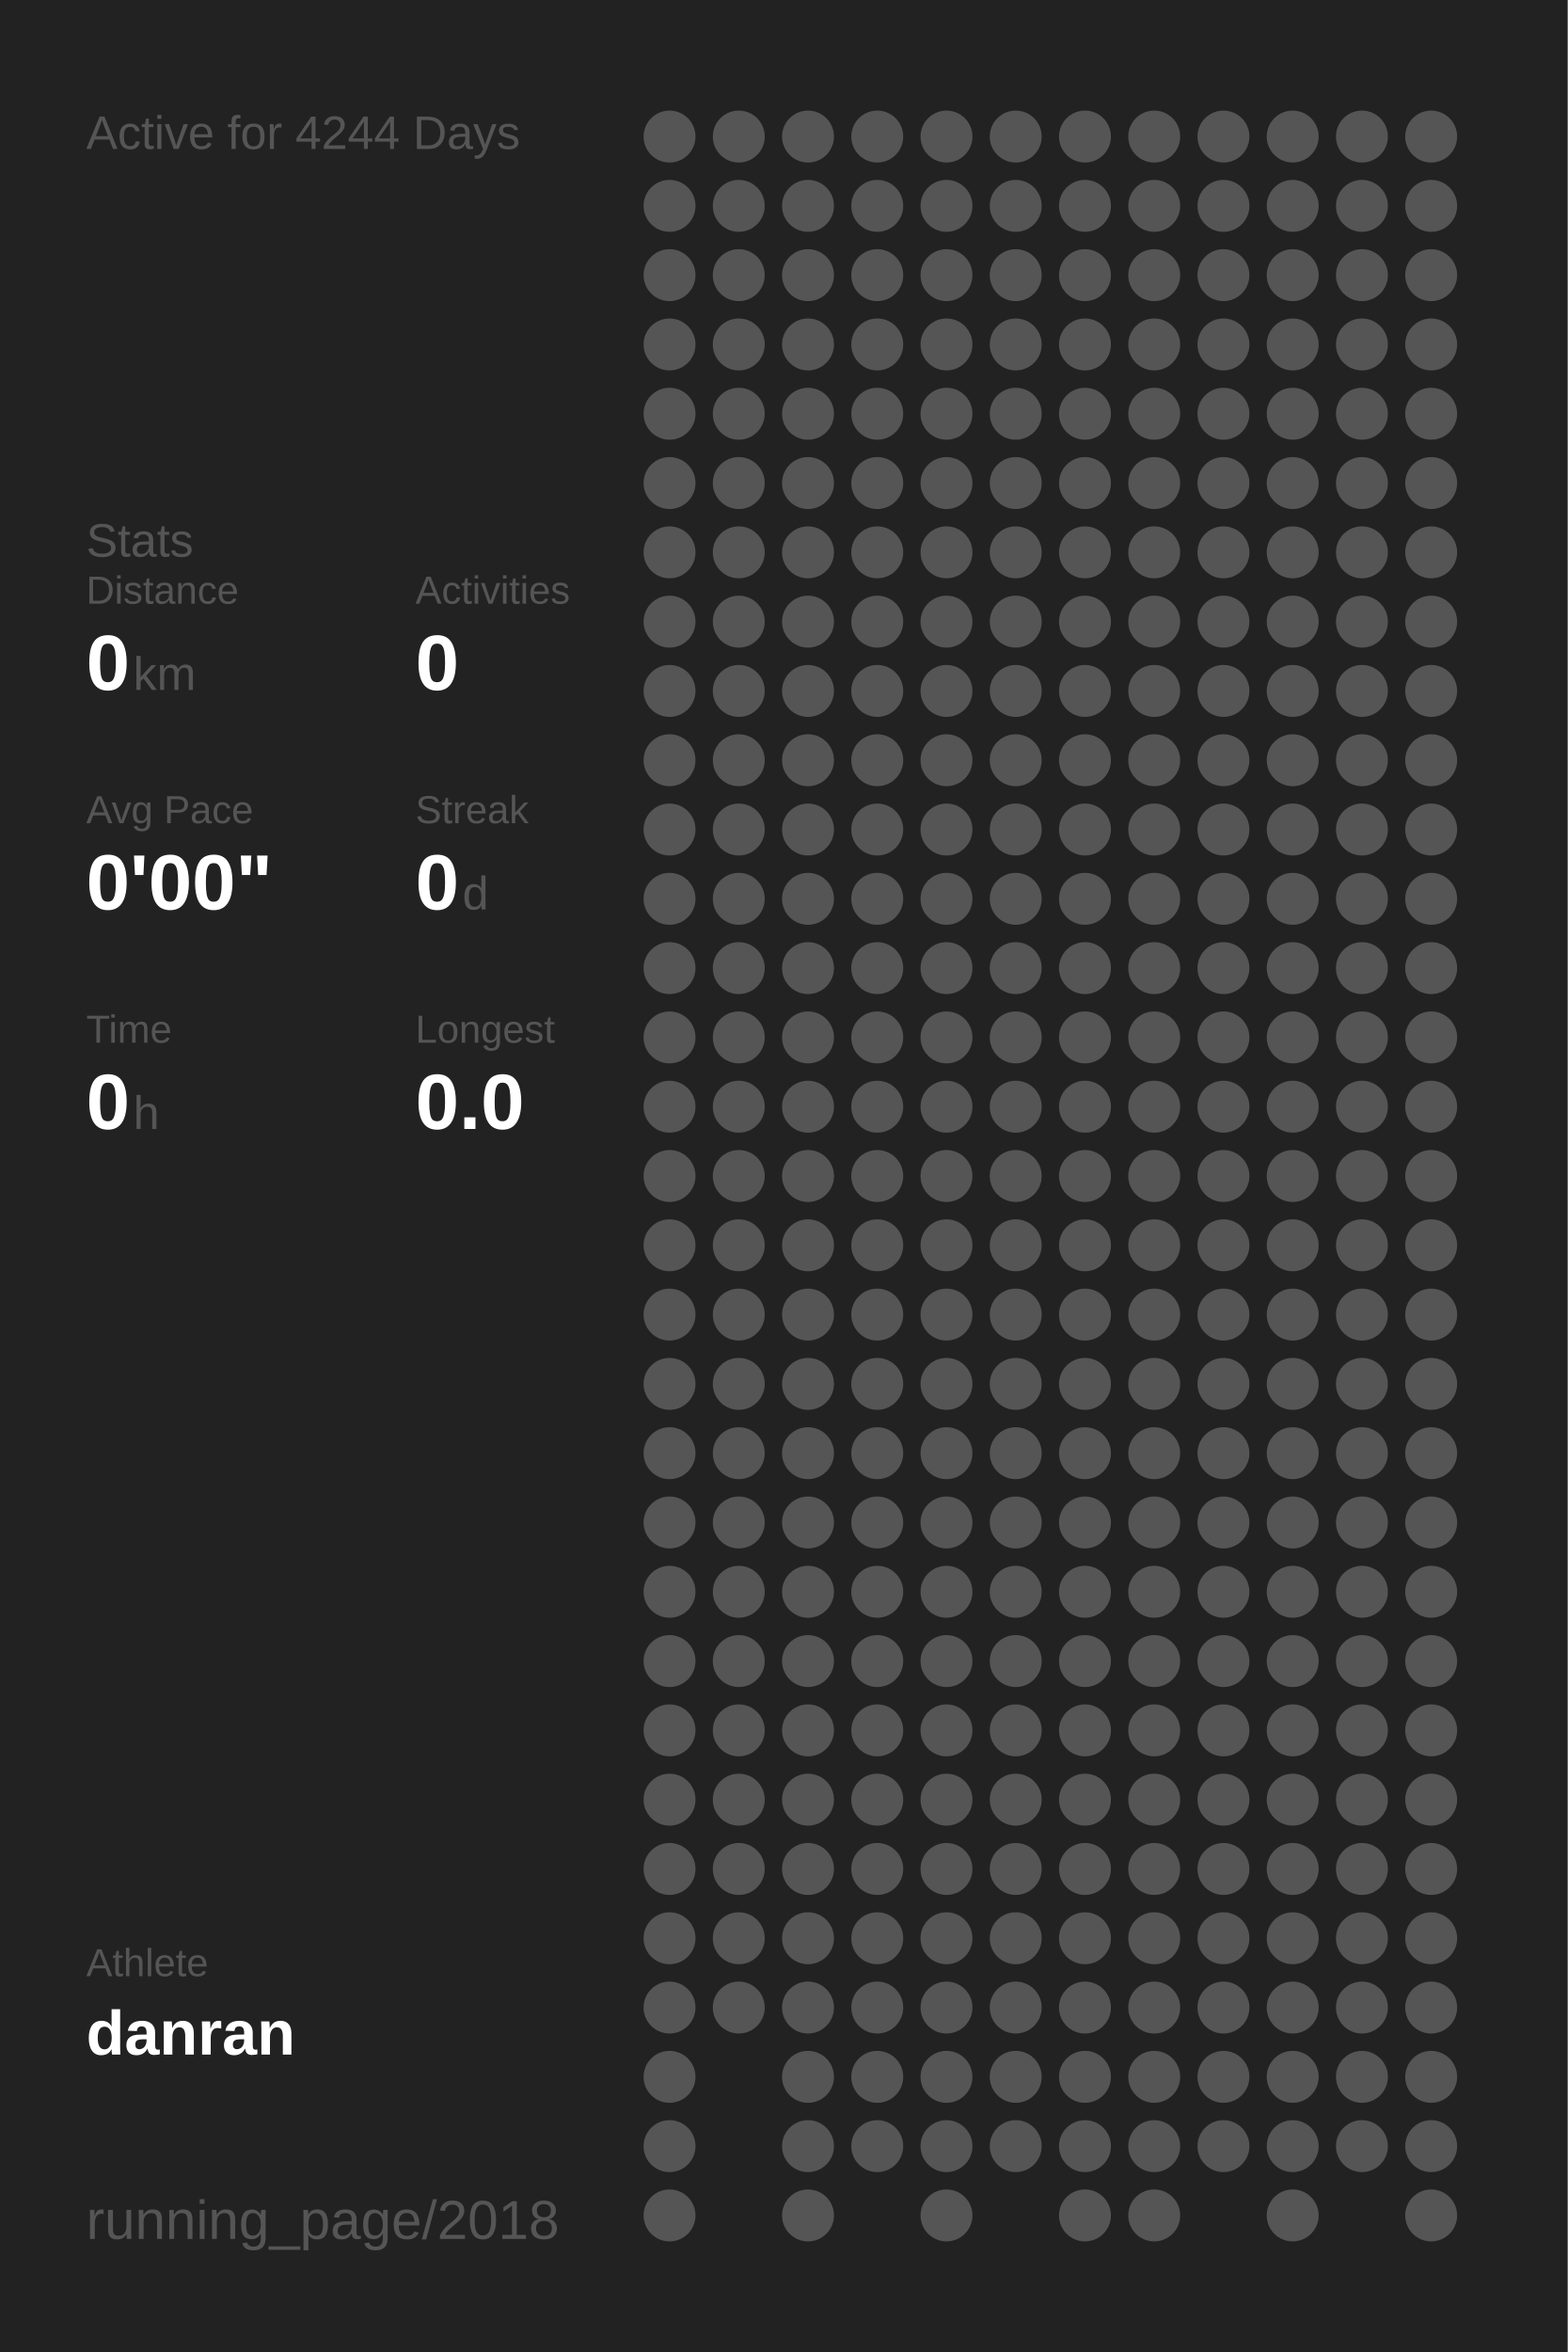
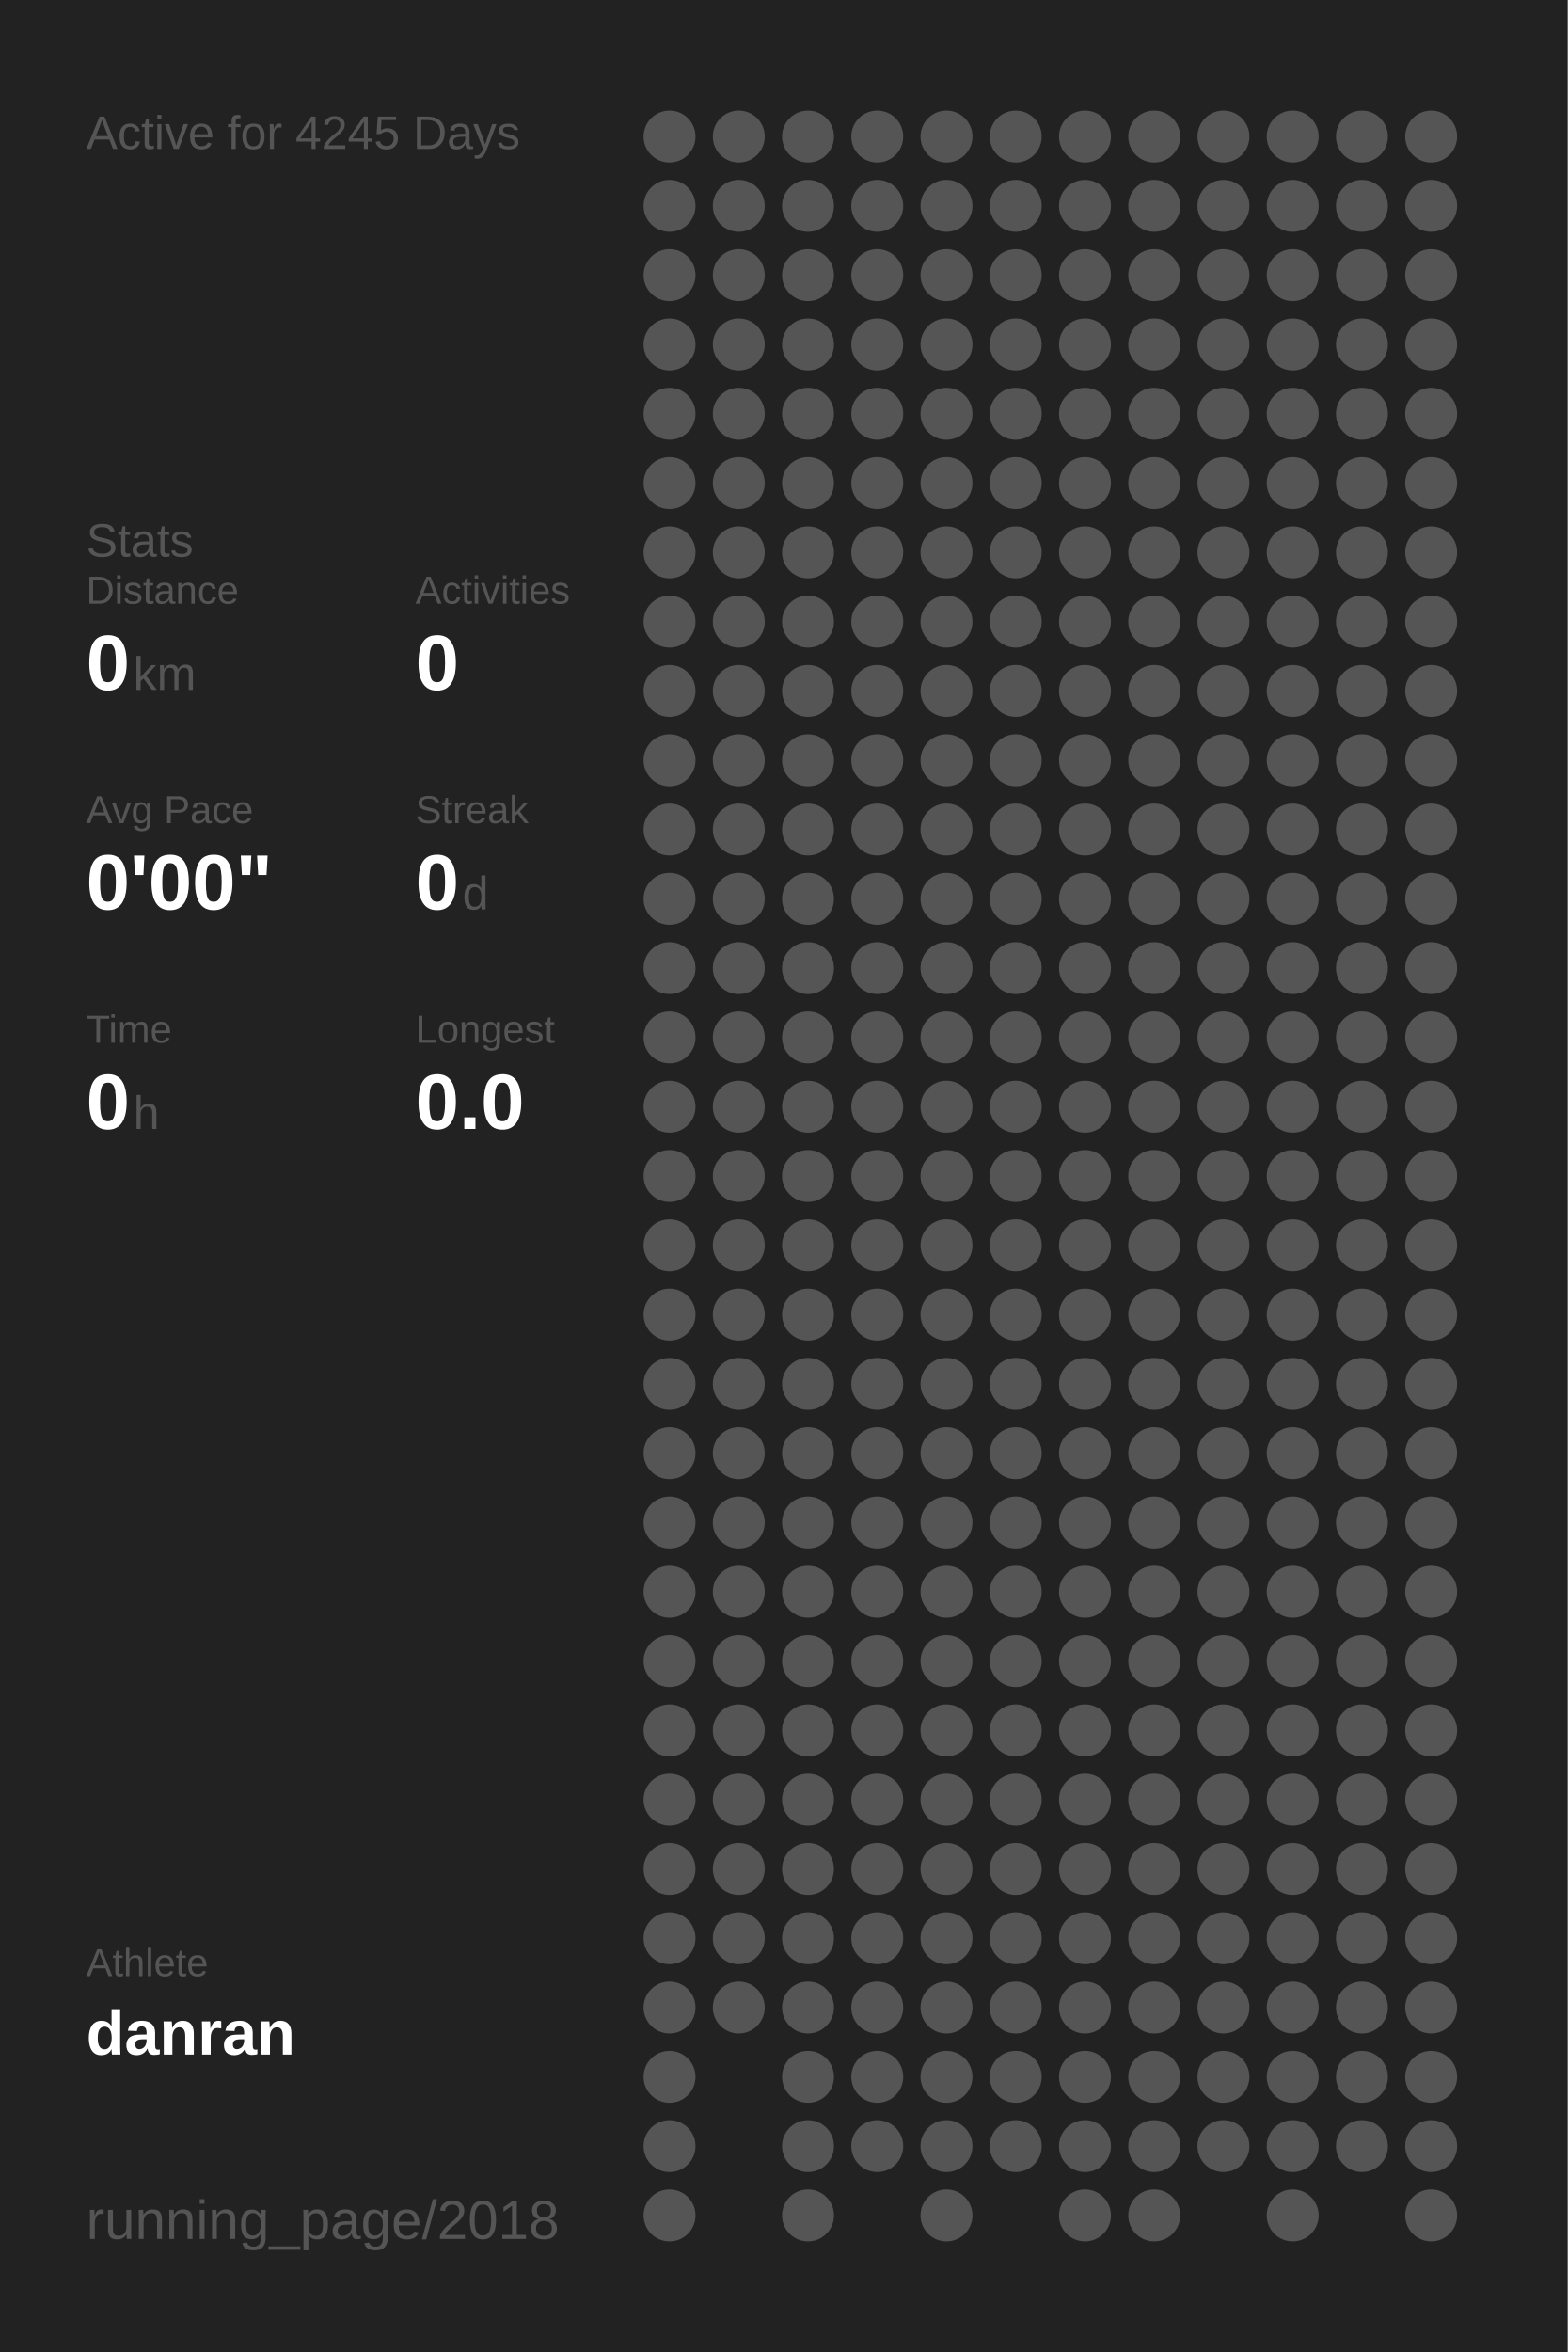
<svg xmlns="http://www.w3.org/2000/svg" baseProfile="full" height="300mm" version="1.1" viewBox="0,0,200,300" width="200mm">
  <defs />
  <rect fill="#222222" height="300" width="200" x="0" y="0" />
-   <text fill="#555555" style="font-size:6px; font-family:Arial;" x="11" y="19">Active for 4244 Days</text>
+   <text fill="#555555" style="font-size:6px; font-family:Arial;" x="11" y="19">Active for 4245 Days</text>
  <text fill="#555555" style="font-size:6px; font-family:Arial;" x="11" y="71">Stats</text>
  <text fill="#555555" style="font-size:5px; font-family:Arial;" x="11" y="77">Distance</text>
  <text fill="#FFFFFF" style="font-size:10px; font-family:Arial; font-weight:bold;" x="11" y="88">0</text>
  <text fill="#555555" style="font-size:6px; font-family:Arial;" x="17" y="88">km</text>
  <text fill="#555555" style="font-size:5px; font-family:Arial;" x="53" y="77">Activities</text>
  <text fill="#FFFFFF" style="font-size:10px; font-family:Arial; font-weight:bold;" x="53" y="88">0</text>
  <text fill="#555555" style="font-size:5px; font-family:Arial;" x="11" y="105">Avg Pace</text>
  <text fill="#FFFFFF" style="font-size:10px; font-family:Arial; font-weight:bold;" x="11" y="116">0'00"</text>
  <text fill="#555555" style="font-size:5px; font-family:Arial;" x="53" y="105">Streak</text>
  <text fill="#FFFFFF" style="font-size:10px; font-family:Arial; font-weight:bold;" x="53" y="116">0</text>
  <text fill="#555555" style="font-size:6px; font-family:Arial;" x="59" y="116">d</text>
  <text fill="#555555" style="font-size:5px; font-family:Arial;" x="11" y="133">Time</text>
  <text fill="#FFFFFF" style="font-size:10px; font-family:Arial; font-weight:bold;" x="11" y="144">0</text>
  <text fill="#555555" style="font-size:6px; font-family:Arial;" x="17" y="144">h</text>
  <text fill="#555555" style="font-size:5px; font-family:Arial;" x="53" y="133">Longest</text>
  <text fill="#FFFFFF" style="font-size:10px; font-family:Arial; font-weight:bold;" x="53" y="144">0.0</text>
  <text fill="#555555" style="font-size:5px; font-family:Arial;" x="11" y="252.065">Athlete</text>
  <text fill="#FFFFFF" style="font-size:8px; font-family:Arial; font-weight:bold;" x="11" y="262.065">danran</text>
  <text fill="#555555" style="font-size:7px; font-family:Arial;" x="11" y="285.581">running_page/2018</text>
  <circle cx="85.417" cy="17.419" fill="#555555" r="3.312" />
  <circle cx="85.417" cy="26.258" fill="#555555" r="3.312" />
  <circle cx="85.417" cy="35.097" fill="#555555" r="3.312" />
  <circle cx="85.417" cy="43.935" fill="#555555" r="3.312" />
  <circle cx="85.417" cy="52.774" fill="#555555" r="3.312" />
  <circle cx="85.417" cy="61.613" fill="#555555" r="3.312" />
  <circle cx="85.417" cy="70.452" fill="#555555" r="3.312" />
  <circle cx="85.417" cy="79.29" fill="#555555" r="3.312" />
  <circle cx="85.417" cy="88.129" fill="#555555" r="3.312" />
  <circle cx="85.417" cy="96.968" fill="#555555" r="3.312" />
  <circle cx="85.417" cy="105.806" fill="#555555" r="3.312" />
  <circle cx="85.417" cy="114.645" fill="#555555" r="3.312" />
  <circle cx="85.417" cy="123.484" fill="#555555" r="3.312" />
  <circle cx="85.417" cy="132.323" fill="#555555" r="3.312" />
  <circle cx="85.417" cy="141.161" fill="#555555" r="3.312" />
  <circle cx="85.417" cy="150" fill="#555555" r="3.312" />
  <circle cx="85.417" cy="158.839" fill="#555555" r="3.312" />
  <circle cx="85.417" cy="167.677" fill="#555555" r="3.312" />
  <circle cx="85.417" cy="176.516" fill="#555555" r="3.312" />
  <circle cx="85.417" cy="185.355" fill="#555555" r="3.312" />
  <circle cx="85.417" cy="194.194" fill="#555555" r="3.312" />
  <circle cx="85.417" cy="203.032" fill="#555555" r="3.312" />
  <circle cx="85.417" cy="211.871" fill="#555555" r="3.312" />
  <circle cx="85.417" cy="220.71" fill="#555555" r="3.312" />
  <circle cx="85.417" cy="229.548" fill="#555555" r="3.312" />
  <circle cx="85.417" cy="238.387" fill="#555555" r="3.312" />
  <circle cx="85.417" cy="247.226" fill="#555555" r="3.312" />
  <circle cx="85.417" cy="256.065" fill="#555555" r="3.312" />
  <circle cx="85.417" cy="264.903" fill="#555555" r="3.312" />
  <circle cx="85.417" cy="273.742" fill="#555555" r="3.312" />
  <circle cx="85.417" cy="282.581" fill="#555555" r="3.312" />
  <circle cx="94.25" cy="17.419" fill="#555555" r="3.312" />
  <circle cx="94.25" cy="26.258" fill="#555555" r="3.312" />
  <circle cx="94.25" cy="35.097" fill="#555555" r="3.312" />
  <circle cx="94.25" cy="43.935" fill="#555555" r="3.312" />
  <circle cx="94.25" cy="52.774" fill="#555555" r="3.312" />
  <circle cx="94.25" cy="61.613" fill="#555555" r="3.312" />
  <circle cx="94.25" cy="70.452" fill="#555555" r="3.312" />
  <circle cx="94.25" cy="79.29" fill="#555555" r="3.312" />
  <circle cx="94.25" cy="88.129" fill="#555555" r="3.312" />
  <circle cx="94.25" cy="96.968" fill="#555555" r="3.312" />
  <circle cx="94.25" cy="105.806" fill="#555555" r="3.312" />
  <circle cx="94.25" cy="114.645" fill="#555555" r="3.312" />
  <circle cx="94.25" cy="123.484" fill="#555555" r="3.312" />
  <circle cx="94.25" cy="132.323" fill="#555555" r="3.312" />
  <circle cx="94.25" cy="141.161" fill="#555555" r="3.312" />
  <circle cx="94.25" cy="150" fill="#555555" r="3.312" />
  <circle cx="94.25" cy="158.839" fill="#555555" r="3.312" />
  <circle cx="94.25" cy="167.677" fill="#555555" r="3.312" />
  <circle cx="94.25" cy="176.516" fill="#555555" r="3.312" />
  <circle cx="94.25" cy="185.355" fill="#555555" r="3.312" />
  <circle cx="94.25" cy="194.194" fill="#555555" r="3.312" />
  <circle cx="94.25" cy="203.032" fill="#555555" r="3.312" />
  <circle cx="94.25" cy="211.871" fill="#555555" r="3.312" />
  <circle cx="94.25" cy="220.71" fill="#555555" r="3.312" />
  <circle cx="94.25" cy="229.548" fill="#555555" r="3.312" />
  <circle cx="94.25" cy="238.387" fill="#555555" r="3.312" />
  <circle cx="94.25" cy="247.226" fill="#555555" r="3.312" />
  <circle cx="94.25" cy="256.065" fill="#555555" r="3.312" />
  <circle cx="103.083" cy="17.419" fill="#555555" r="3.312" />
  <circle cx="103.083" cy="26.258" fill="#555555" r="3.312" />
  <circle cx="103.083" cy="35.097" fill="#555555" r="3.312" />
  <circle cx="103.083" cy="43.935" fill="#555555" r="3.312" />
  <circle cx="103.083" cy="52.774" fill="#555555" r="3.312" />
  <circle cx="103.083" cy="61.613" fill="#555555" r="3.312" />
  <circle cx="103.083" cy="70.452" fill="#555555" r="3.312" />
  <circle cx="103.083" cy="79.29" fill="#555555" r="3.312" />
  <circle cx="103.083" cy="88.129" fill="#555555" r="3.312" />
  <circle cx="103.083" cy="96.968" fill="#555555" r="3.312" />
  <circle cx="103.083" cy="105.806" fill="#555555" r="3.312" />
  <circle cx="103.083" cy="114.645" fill="#555555" r="3.312" />
  <circle cx="103.083" cy="123.484" fill="#555555" r="3.312" />
  <circle cx="103.083" cy="132.323" fill="#555555" r="3.312" />
  <circle cx="103.083" cy="141.161" fill="#555555" r="3.312" />
  <circle cx="103.083" cy="150" fill="#555555" r="3.312" />
  <circle cx="103.083" cy="158.839" fill="#555555" r="3.312" />
  <circle cx="103.083" cy="167.677" fill="#555555" r="3.312" />
  <circle cx="103.083" cy="176.516" fill="#555555" r="3.312" />
  <circle cx="103.083" cy="185.355" fill="#555555" r="3.312" />
  <circle cx="103.083" cy="194.194" fill="#555555" r="3.312" />
  <circle cx="103.083" cy="203.032" fill="#555555" r="3.312" />
  <circle cx="103.083" cy="211.871" fill="#555555" r="3.312" />
  <circle cx="103.083" cy="220.71" fill="#555555" r="3.312" />
  <circle cx="103.083" cy="229.548" fill="#555555" r="3.312" />
  <circle cx="103.083" cy="238.387" fill="#555555" r="3.312" />
  <circle cx="103.083" cy="247.226" fill="#555555" r="3.312" />
  <circle cx="103.083" cy="256.065" fill="#555555" r="3.312" />
  <circle cx="103.083" cy="264.903" fill="#555555" r="3.312" />
  <circle cx="103.083" cy="273.742" fill="#555555" r="3.312" />
  <circle cx="103.083" cy="282.581" fill="#555555" r="3.312" />
  <circle cx="111.917" cy="17.419" fill="#555555" r="3.312" />
  <circle cx="111.917" cy="26.258" fill="#555555" r="3.312" />
  <circle cx="111.917" cy="35.097" fill="#555555" r="3.312" />
  <circle cx="111.917" cy="43.935" fill="#555555" r="3.312" />
  <circle cx="111.917" cy="52.774" fill="#555555" r="3.312" />
  <circle cx="111.917" cy="61.613" fill="#555555" r="3.312" />
  <circle cx="111.917" cy="70.452" fill="#555555" r="3.312" />
  <circle cx="111.917" cy="79.29" fill="#555555" r="3.312" />
  <circle cx="111.917" cy="88.129" fill="#555555" r="3.312" />
  <circle cx="111.917" cy="96.968" fill="#555555" r="3.312" />
  <circle cx="111.917" cy="105.806" fill="#555555" r="3.312" />
  <circle cx="111.917" cy="114.645" fill="#555555" r="3.312" />
  <circle cx="111.917" cy="123.484" fill="#555555" r="3.312" />
  <circle cx="111.917" cy="132.323" fill="#555555" r="3.312" />
  <circle cx="111.917" cy="141.161" fill="#555555" r="3.312" />
  <circle cx="111.917" cy="150" fill="#555555" r="3.312" />
  <circle cx="111.917" cy="158.839" fill="#555555" r="3.312" />
  <circle cx="111.917" cy="167.677" fill="#555555" r="3.312" />
  <circle cx="111.917" cy="176.516" fill="#555555" r="3.312" />
  <circle cx="111.917" cy="185.355" fill="#555555" r="3.312" />
  <circle cx="111.917" cy="194.194" fill="#555555" r="3.312" />
  <circle cx="111.917" cy="203.032" fill="#555555" r="3.312" />
  <circle cx="111.917" cy="211.871" fill="#555555" r="3.312" />
  <circle cx="111.917" cy="220.71" fill="#555555" r="3.312" />
  <circle cx="111.917" cy="229.548" fill="#555555" r="3.312" />
  <circle cx="111.917" cy="238.387" fill="#555555" r="3.312" />
  <circle cx="111.917" cy="247.226" fill="#555555" r="3.312" />
  <circle cx="111.917" cy="256.065" fill="#555555" r="3.312" />
  <circle cx="111.917" cy="264.903" fill="#555555" r="3.312" />
  <circle cx="111.917" cy="273.742" fill="#555555" r="3.312" />
  <circle cx="120.75" cy="17.419" fill="#555555" r="3.312" />
  <circle cx="120.75" cy="26.258" fill="#555555" r="3.312" />
  <circle cx="120.75" cy="35.097" fill="#555555" r="3.312" />
  <circle cx="120.75" cy="43.935" fill="#555555" r="3.312" />
  <circle cx="120.75" cy="52.774" fill="#555555" r="3.312" />
  <circle cx="120.75" cy="61.613" fill="#555555" r="3.312" />
  <circle cx="120.75" cy="70.452" fill="#555555" r="3.312" />
  <circle cx="120.75" cy="79.29" fill="#555555" r="3.312" />
  <circle cx="120.75" cy="88.129" fill="#555555" r="3.312" />
  <circle cx="120.75" cy="96.968" fill="#555555" r="3.312" />
  <circle cx="120.75" cy="105.806" fill="#555555" r="3.312" />
  <circle cx="120.75" cy="114.645" fill="#555555" r="3.312" />
  <circle cx="120.75" cy="123.484" fill="#555555" r="3.312" />
  <circle cx="120.75" cy="132.323" fill="#555555" r="3.312" />
  <circle cx="120.75" cy="141.161" fill="#555555" r="3.312" />
  <circle cx="120.75" cy="150" fill="#555555" r="3.312" />
  <circle cx="120.75" cy="158.839" fill="#555555" r="3.312" />
  <circle cx="120.75" cy="167.677" fill="#555555" r="3.312" />
  <circle cx="120.75" cy="176.516" fill="#555555" r="3.312" />
  <circle cx="120.75" cy="185.355" fill="#555555" r="3.312" />
  <circle cx="120.75" cy="194.194" fill="#555555" r="3.312" />
  <circle cx="120.75" cy="203.032" fill="#555555" r="3.312" />
  <circle cx="120.75" cy="211.871" fill="#555555" r="3.312" />
  <circle cx="120.75" cy="220.71" fill="#555555" r="3.312" />
  <circle cx="120.75" cy="229.548" fill="#555555" r="3.312" />
  <circle cx="120.75" cy="238.387" fill="#555555" r="3.312" />
  <circle cx="120.75" cy="247.226" fill="#555555" r="3.312" />
  <circle cx="120.75" cy="256.065" fill="#555555" r="3.312" />
  <circle cx="120.75" cy="264.903" fill="#555555" r="3.312" />
  <circle cx="120.75" cy="273.742" fill="#555555" r="3.312" />
  <circle cx="120.75" cy="282.581" fill="#555555" r="3.312" />
  <circle cx="129.583" cy="17.419" fill="#555555" r="3.312" />
  <circle cx="129.583" cy="26.258" fill="#555555" r="3.312" />
  <circle cx="129.583" cy="35.097" fill="#555555" r="3.312" />
  <circle cx="129.583" cy="43.935" fill="#555555" r="3.312" />
  <circle cx="129.583" cy="52.774" fill="#555555" r="3.312" />
  <circle cx="129.583" cy="61.613" fill="#555555" r="3.312" />
  <circle cx="129.583" cy="70.452" fill="#555555" r="3.312" />
  <circle cx="129.583" cy="79.29" fill="#555555" r="3.312" />
  <circle cx="129.583" cy="88.129" fill="#555555" r="3.312" />
  <circle cx="129.583" cy="96.968" fill="#555555" r="3.312" />
  <circle cx="129.583" cy="105.806" fill="#555555" r="3.312" />
  <circle cx="129.583" cy="114.645" fill="#555555" r="3.312" />
  <circle cx="129.583" cy="123.484" fill="#555555" r="3.312" />
  <circle cx="129.583" cy="132.323" fill="#555555" r="3.312" />
  <circle cx="129.583" cy="141.161" fill="#555555" r="3.312" />
  <circle cx="129.583" cy="150" fill="#555555" r="3.312" />
  <circle cx="129.583" cy="158.839" fill="#555555" r="3.312" />
  <circle cx="129.583" cy="167.677" fill="#555555" r="3.312" />
  <circle cx="129.583" cy="176.516" fill="#555555" r="3.312" />
  <circle cx="129.583" cy="185.355" fill="#555555" r="3.312" />
  <circle cx="129.583" cy="194.194" fill="#555555" r="3.312" />
  <circle cx="129.583" cy="203.032" fill="#555555" r="3.312" />
  <circle cx="129.583" cy="211.871" fill="#555555" r="3.312" />
  <circle cx="129.583" cy="220.71" fill="#555555" r="3.312" />
  <circle cx="129.583" cy="229.548" fill="#555555" r="3.312" />
  <circle cx="129.583" cy="238.387" fill="#555555" r="3.312" />
  <circle cx="129.583" cy="247.226" fill="#555555" r="3.312" />
  <circle cx="129.583" cy="256.065" fill="#555555" r="3.312" />
  <circle cx="129.583" cy="264.903" fill="#555555" r="3.312" />
  <circle cx="129.583" cy="273.742" fill="#555555" r="3.312" />
  <circle cx="138.417" cy="17.419" fill="#555555" r="3.312" />
  <circle cx="138.417" cy="26.258" fill="#555555" r="3.312" />
  <circle cx="138.417" cy="35.097" fill="#555555" r="3.312" />
  <circle cx="138.417" cy="43.935" fill="#555555" r="3.312" />
  <circle cx="138.417" cy="52.774" fill="#555555" r="3.312" />
  <circle cx="138.417" cy="61.613" fill="#555555" r="3.312" />
  <circle cx="138.417" cy="70.452" fill="#555555" r="3.312" />
  <circle cx="138.417" cy="79.29" fill="#555555" r="3.312" />
  <circle cx="138.417" cy="88.129" fill="#555555" r="3.312" />
  <circle cx="138.417" cy="96.968" fill="#555555" r="3.312" />
  <circle cx="138.417" cy="105.806" fill="#555555" r="3.312" />
  <circle cx="138.417" cy="114.645" fill="#555555" r="3.312" />
  <circle cx="138.417" cy="123.484" fill="#555555" r="3.312" />
  <circle cx="138.417" cy="132.323" fill="#555555" r="3.312" />
  <circle cx="138.417" cy="141.161" fill="#555555" r="3.312" />
  <circle cx="138.417" cy="150" fill="#555555" r="3.312" />
  <circle cx="138.417" cy="158.839" fill="#555555" r="3.312" />
  <circle cx="138.417" cy="167.677" fill="#555555" r="3.312" />
  <circle cx="138.417" cy="176.516" fill="#555555" r="3.312" />
  <circle cx="138.417" cy="185.355" fill="#555555" r="3.312" />
  <circle cx="138.417" cy="194.194" fill="#555555" r="3.312" />
  <circle cx="138.417" cy="203.032" fill="#555555" r="3.312" />
  <circle cx="138.417" cy="211.871" fill="#555555" r="3.312" />
  <circle cx="138.417" cy="220.71" fill="#555555" r="3.312" />
  <circle cx="138.417" cy="229.548" fill="#555555" r="3.312" />
  <circle cx="138.417" cy="238.387" fill="#555555" r="3.312" />
  <circle cx="138.417" cy="247.226" fill="#555555" r="3.312" />
  <circle cx="138.417" cy="256.065" fill="#555555" r="3.312" />
  <circle cx="138.417" cy="264.903" fill="#555555" r="3.312" />
  <circle cx="138.417" cy="273.742" fill="#555555" r="3.312" />
  <circle cx="138.417" cy="282.581" fill="#555555" r="3.312" />
  <circle cx="147.25" cy="17.419" fill="#555555" r="3.312" />
  <circle cx="147.25" cy="26.258" fill="#555555" r="3.312" />
  <circle cx="147.25" cy="35.097" fill="#555555" r="3.312" />
  <circle cx="147.25" cy="43.935" fill="#555555" r="3.312" />
  <circle cx="147.25" cy="52.774" fill="#555555" r="3.312" />
  <circle cx="147.25" cy="61.613" fill="#555555" r="3.312" />
  <circle cx="147.25" cy="70.452" fill="#555555" r="3.312" />
  <circle cx="147.25" cy="79.29" fill="#555555" r="3.312" />
  <circle cx="147.25" cy="88.129" fill="#555555" r="3.312" />
  <circle cx="147.25" cy="96.968" fill="#555555" r="3.312" />
  <circle cx="147.25" cy="105.806" fill="#555555" r="3.312" />
  <circle cx="147.25" cy="114.645" fill="#555555" r="3.312" />
  <circle cx="147.25" cy="123.484" fill="#555555" r="3.312" />
  <circle cx="147.25" cy="132.323" fill="#555555" r="3.312" />
  <circle cx="147.25" cy="141.161" fill="#555555" r="3.312" />
  <circle cx="147.25" cy="150" fill="#555555" r="3.312" />
  <circle cx="147.25" cy="158.839" fill="#555555" r="3.312" />
  <circle cx="147.25" cy="167.677" fill="#555555" r="3.312" />
  <circle cx="147.25" cy="176.516" fill="#555555" r="3.312" />
  <circle cx="147.25" cy="185.355" fill="#555555" r="3.312" />
  <circle cx="147.25" cy="194.194" fill="#555555" r="3.312" />
  <circle cx="147.25" cy="203.032" fill="#555555" r="3.312" />
  <circle cx="147.25" cy="211.871" fill="#555555" r="3.312" />
  <circle cx="147.25" cy="220.71" fill="#555555" r="3.312" />
  <circle cx="147.25" cy="229.548" fill="#555555" r="3.312" />
  <circle cx="147.25" cy="238.387" fill="#555555" r="3.312" />
  <circle cx="147.25" cy="247.226" fill="#555555" r="3.312" />
  <circle cx="147.25" cy="256.065" fill="#555555" r="3.312" />
  <circle cx="147.25" cy="264.903" fill="#555555" r="3.312" />
  <circle cx="147.25" cy="273.742" fill="#555555" r="3.312" />
  <circle cx="147.25" cy="282.581" fill="#555555" r="3.312" />
  <circle cx="156.083" cy="17.419" fill="#555555" r="3.312" />
  <circle cx="156.083" cy="26.258" fill="#555555" r="3.312" />
  <circle cx="156.083" cy="35.097" fill="#555555" r="3.312" />
  <circle cx="156.083" cy="43.935" fill="#555555" r="3.312" />
  <circle cx="156.083" cy="52.774" fill="#555555" r="3.312" />
  <circle cx="156.083" cy="61.613" fill="#555555" r="3.312" />
  <circle cx="156.083" cy="70.452" fill="#555555" r="3.312" />
  <circle cx="156.083" cy="79.29" fill="#555555" r="3.312" />
  <circle cx="156.083" cy="88.129" fill="#555555" r="3.312" />
  <circle cx="156.083" cy="96.968" fill="#555555" r="3.312" />
  <circle cx="156.083" cy="105.806" fill="#555555" r="3.312" />
  <circle cx="156.083" cy="114.645" fill="#555555" r="3.312" />
  <circle cx="156.083" cy="123.484" fill="#555555" r="3.312" />
  <circle cx="156.083" cy="132.323" fill="#555555" r="3.312" />
  <circle cx="156.083" cy="141.161" fill="#555555" r="3.312" />
  <circle cx="156.083" cy="150" fill="#555555" r="3.312" />
  <circle cx="156.083" cy="158.839" fill="#555555" r="3.312" />
  <circle cx="156.083" cy="167.677" fill="#555555" r="3.312" />
  <circle cx="156.083" cy="176.516" fill="#555555" r="3.312" />
  <circle cx="156.083" cy="185.355" fill="#555555" r="3.312" />
  <circle cx="156.083" cy="194.194" fill="#555555" r="3.312" />
  <circle cx="156.083" cy="203.032" fill="#555555" r="3.312" />
  <circle cx="156.083" cy="211.871" fill="#555555" r="3.312" />
  <circle cx="156.083" cy="220.71" fill="#555555" r="3.312" />
  <circle cx="156.083" cy="229.548" fill="#555555" r="3.312" />
  <circle cx="156.083" cy="238.387" fill="#555555" r="3.312" />
  <circle cx="156.083" cy="247.226" fill="#555555" r="3.312" />
  <circle cx="156.083" cy="256.065" fill="#555555" r="3.312" />
  <circle cx="156.083" cy="264.903" fill="#555555" r="3.312" />
  <circle cx="156.083" cy="273.742" fill="#555555" r="3.312" />
  <circle cx="164.917" cy="17.419" fill="#555555" r="3.312" />
  <circle cx="164.917" cy="26.258" fill="#555555" r="3.312" />
  <circle cx="164.917" cy="35.097" fill="#555555" r="3.312" />
  <circle cx="164.917" cy="43.935" fill="#555555" r="3.312" />
  <circle cx="164.917" cy="52.774" fill="#555555" r="3.312" />
  <circle cx="164.917" cy="61.613" fill="#555555" r="3.312" />
  <circle cx="164.917" cy="70.452" fill="#555555" r="3.312" />
  <circle cx="164.917" cy="79.29" fill="#555555" r="3.312" />
  <circle cx="164.917" cy="88.129" fill="#555555" r="3.312" />
  <circle cx="164.917" cy="96.968" fill="#555555" r="3.312" />
  <circle cx="164.917" cy="105.806" fill="#555555" r="3.312" />
  <circle cx="164.917" cy="114.645" fill="#555555" r="3.312" />
  <circle cx="164.917" cy="123.484" fill="#555555" r="3.312" />
  <circle cx="164.917" cy="132.323" fill="#555555" r="3.312" />
  <circle cx="164.917" cy="141.161" fill="#555555" r="3.312" />
  <circle cx="164.917" cy="150" fill="#555555" r="3.312" />
  <circle cx="164.917" cy="158.839" fill="#555555" r="3.312" />
  <circle cx="164.917" cy="167.677" fill="#555555" r="3.312" />
  <circle cx="164.917" cy="176.516" fill="#555555" r="3.312" />
  <circle cx="164.917" cy="185.355" fill="#555555" r="3.312" />
  <circle cx="164.917" cy="194.194" fill="#555555" r="3.312" />
  <circle cx="164.917" cy="203.032" fill="#555555" r="3.312" />
  <circle cx="164.917" cy="211.871" fill="#555555" r="3.312" />
  <circle cx="164.917" cy="220.71" fill="#555555" r="3.312" />
  <circle cx="164.917" cy="229.548" fill="#555555" r="3.312" />
  <circle cx="164.917" cy="238.387" fill="#555555" r="3.312" />
  <circle cx="164.917" cy="247.226" fill="#555555" r="3.312" />
  <circle cx="164.917" cy="256.065" fill="#555555" r="3.312" />
  <circle cx="164.917" cy="264.903" fill="#555555" r="3.312" />
  <circle cx="164.917" cy="273.742" fill="#555555" r="3.312" />
  <circle cx="164.917" cy="282.581" fill="#555555" r="3.312" />
  <circle cx="173.75" cy="17.419" fill="#555555" r="3.312" />
  <circle cx="173.75" cy="26.258" fill="#555555" r="3.312" />
  <circle cx="173.75" cy="35.097" fill="#555555" r="3.312" />
  <circle cx="173.75" cy="43.935" fill="#555555" r="3.312" />
  <circle cx="173.75" cy="52.774" fill="#555555" r="3.312" />
  <circle cx="173.75" cy="61.613" fill="#555555" r="3.312" />
  <circle cx="173.75" cy="70.452" fill="#555555" r="3.312" />
  <circle cx="173.75" cy="79.29" fill="#555555" r="3.312" />
  <circle cx="173.75" cy="88.129" fill="#555555" r="3.312" />
  <circle cx="173.75" cy="96.968" fill="#555555" r="3.312" />
  <circle cx="173.75" cy="105.806" fill="#555555" r="3.312" />
  <circle cx="173.75" cy="114.645" fill="#555555" r="3.312" />
  <circle cx="173.75" cy="123.484" fill="#555555" r="3.312" />
  <circle cx="173.75" cy="132.323" fill="#555555" r="3.312" />
  <circle cx="173.75" cy="141.161" fill="#555555" r="3.312" />
  <circle cx="173.75" cy="150" fill="#555555" r="3.312" />
  <circle cx="173.75" cy="158.839" fill="#555555" r="3.312" />
  <circle cx="173.75" cy="167.677" fill="#555555" r="3.312" />
  <circle cx="173.75" cy="176.516" fill="#555555" r="3.312" />
  <circle cx="173.75" cy="185.355" fill="#555555" r="3.312" />
  <circle cx="173.75" cy="194.194" fill="#555555" r="3.312" />
  <circle cx="173.75" cy="203.032" fill="#555555" r="3.312" />
  <circle cx="173.75" cy="211.871" fill="#555555" r="3.312" />
  <circle cx="173.75" cy="220.71" fill="#555555" r="3.312" />
  <circle cx="173.75" cy="229.548" fill="#555555" r="3.312" />
  <circle cx="173.75" cy="238.387" fill="#555555" r="3.312" />
  <circle cx="173.75" cy="247.226" fill="#555555" r="3.312" />
  <circle cx="173.75" cy="256.065" fill="#555555" r="3.312" />
  <circle cx="173.75" cy="264.903" fill="#555555" r="3.312" />
  <circle cx="173.75" cy="273.742" fill="#555555" r="3.312" />
  <circle cx="182.583" cy="17.419" fill="#555555" r="3.312" />
  <circle cx="182.583" cy="26.258" fill="#555555" r="3.312" />
  <circle cx="182.583" cy="35.097" fill="#555555" r="3.312" />
  <circle cx="182.583" cy="43.935" fill="#555555" r="3.312" />
  <circle cx="182.583" cy="52.774" fill="#555555" r="3.312" />
  <circle cx="182.583" cy="61.613" fill="#555555" r="3.312" />
  <circle cx="182.583" cy="70.452" fill="#555555" r="3.312" />
  <circle cx="182.583" cy="79.29" fill="#555555" r="3.312" />
  <circle cx="182.583" cy="88.129" fill="#555555" r="3.312" />
  <circle cx="182.583" cy="96.968" fill="#555555" r="3.312" />
  <circle cx="182.583" cy="105.806" fill="#555555" r="3.312" />
  <circle cx="182.583" cy="114.645" fill="#555555" r="3.312" />
  <circle cx="182.583" cy="123.484" fill="#555555" r="3.312" />
  <circle cx="182.583" cy="132.323" fill="#555555" r="3.312" />
  <circle cx="182.583" cy="141.161" fill="#555555" r="3.312" />
  <circle cx="182.583" cy="150" fill="#555555" r="3.312" />
  <circle cx="182.583" cy="158.839" fill="#555555" r="3.312" />
  <circle cx="182.583" cy="167.677" fill="#555555" r="3.312" />
  <circle cx="182.583" cy="176.516" fill="#555555" r="3.312" />
  <circle cx="182.583" cy="185.355" fill="#555555" r="3.312" />
  <circle cx="182.583" cy="194.194" fill="#555555" r="3.312" />
  <circle cx="182.583" cy="203.032" fill="#555555" r="3.312" />
  <circle cx="182.583" cy="211.871" fill="#555555" r="3.312" />
  <circle cx="182.583" cy="220.71" fill="#555555" r="3.312" />
  <circle cx="182.583" cy="229.548" fill="#555555" r="3.312" />
  <circle cx="182.583" cy="238.387" fill="#555555" r="3.312" />
  <circle cx="182.583" cy="247.226" fill="#555555" r="3.312" />
  <circle cx="182.583" cy="256.065" fill="#555555" r="3.312" />
  <circle cx="182.583" cy="264.903" fill="#555555" r="3.312" />
  <circle cx="182.583" cy="273.742" fill="#555555" r="3.312" />
  <circle cx="182.583" cy="282.581" fill="#555555" r="3.312" />
</svg>
